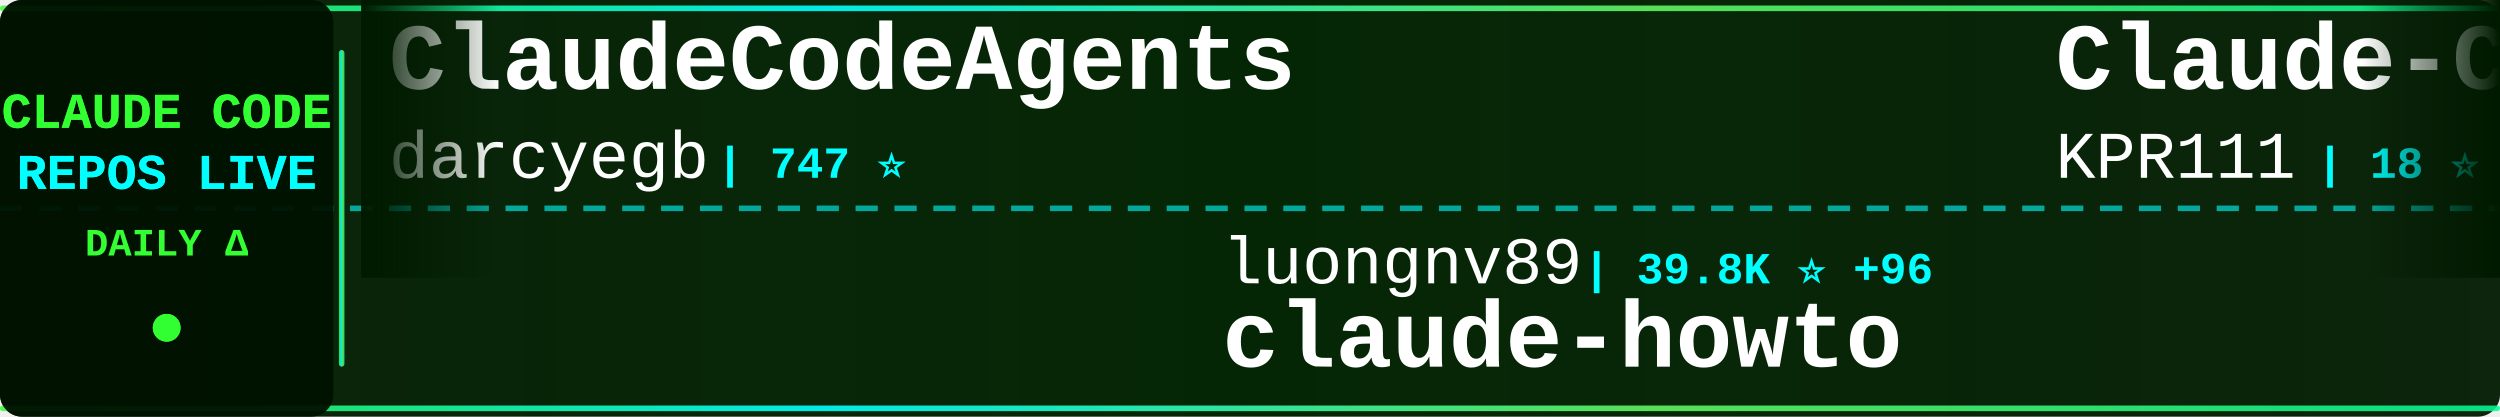
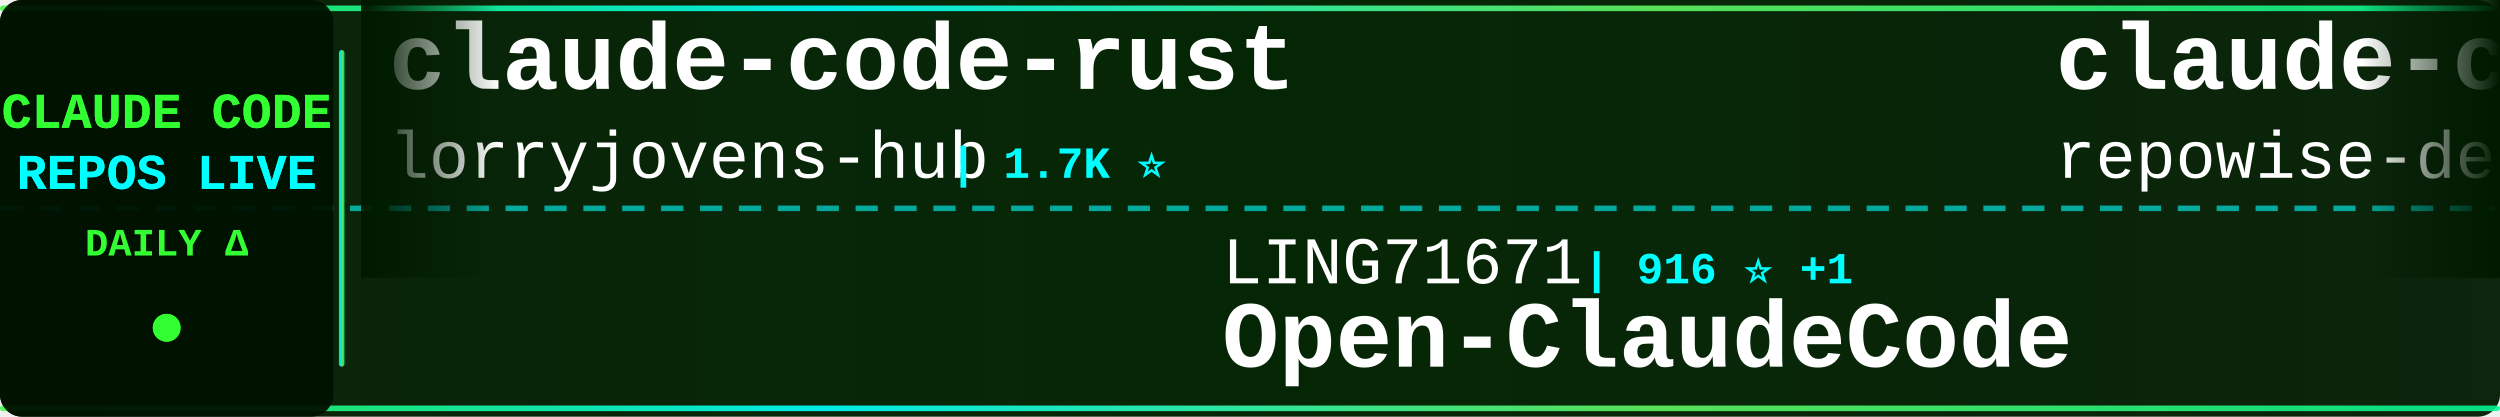
<svg xmlns="http://www.w3.org/2000/svg" width="900" height="150">
  <defs>
    <linearGradient id="tickerBg" x1="0%" y1="0%" x2="100%" y2="0%">
      <stop offset="0%" style="stop-color:#001a00;stop-opacity:0.95" />
      <stop offset="50%" style="stop-color:#002200;stop-opacity:0.98" />
      <stop offset="100%" style="stop-color:#001a00;stop-opacity:0.95" />
    </linearGradient>
    <linearGradient id="borderGrad" x1="0%" y1="0%" x2="100%" y2="0%">
      <stop offset="0%" style="stop-color:#33ff33;stop-opacity:0.85">
        <animate attributeName="stop-opacity" values="0.85;1;0.85" dur="2s" repeatCount="indefinite" />
      </stop>
      <stop offset="33%" style="stop-color:#00ffff;stop-opacity:0.9">
        <animate attributeName="stop-opacity" values="0.9;1;0.9" dur="2.2s" repeatCount="indefinite" />
      </stop>
      <stop offset="66%" style="stop-color:#66ff66;stop-opacity:0.85">
        <animate attributeName="stop-opacity" values="0.85;1;0.85" dur="1.8s" repeatCount="indefinite" />
      </stop>
      <stop offset="100%" style="stop-color:#00ff99;stop-opacity:0.85">
        <animate attributeName="stop-opacity" values="0.85;1;0.85" dur="2s" repeatCount="indefinite" />
      </stop>
    </linearGradient>
    <filter id="textGlow">
      <feGaussianBlur stdDeviation="0.1" result="coloredBlur" />
      <feMerge>
        <feMergeNode in="coloredBlur" />
        <feMergeNode in="SourceGraphic" />
      </feMerge>
    </filter>
    <filter id="metricGlow">
      <feGaussianBlur stdDeviation="0.2" result="coloredBlur" />
      <feMerge>
        <feMergeNode in="coloredBlur" />
        <feMergeNode in="SourceGraphic" />
      </feMerge>
    </filter>
    <linearGradient id="leftFade" x1="0%" y1="0%" x2="100%" y2="0%">
      <stop offset="0%" style="stop-color:#001a00;stop-opacity:1" />
      <stop offset="100%" style="stop-color:#001a00;stop-opacity:0" />
    </linearGradient>
    <linearGradient id="rightFade" x1="0%" y1="0%" x2="100%" y2="0%">
      <stop offset="0%" style="stop-color:#001a00;stop-opacity:0" />
      <stop offset="100%" style="stop-color:#001a00;stop-opacity:1" />
    </linearGradient>
  </defs>
  <rect width="900" height="150" fill="url(#tickerBg)" rx="8" />
  <rect x="0" y="2" width="900" height="2" fill="url(#borderGrad)" rx="1" />
  <rect x="0" y="146" width="900" height="2" fill="url(#borderGrad)" rx="1" />
  <line x1="0" y1="75" x2="900" y2="75" stroke="#00ffff" stroke-width="2" stroke-dasharray="8 6" opacity="0.6" />
  <rect x="0" y="0" width="120" height="150" fill="#001100" opacity="0.95" rx="8" />
  <text x="60" y="46" font-family="'Courier New', monospace" font-size="18" font-weight="bold" fill="#33ff33" text-anchor="middle" filter="url(#textGlow)">
    CLAUDE CODE
  </text>
  <text x="60" y="68" font-family="'Courier New', monospace" font-size="18" font-weight="bold" fill="#00ffff" text-anchor="middle" filter="url(#textGlow)">
    REPOS LIVE
  </text>
  <text x="60" y="92" font-family="'Courier New', monospace" font-size="14" font-weight="bold" fill="#33ff33" text-anchor="middle">
    DAILY Δ
  </text>
  <circle cx="60" cy="118" r="5" fill="#33ff33" filter="url(#metricGlow)">
    <animate attributeName="r" values="4;6;4" dur="1.5s" repeatCount="indefinite" />
    <animate attributeName="opacity" values="0.6;1;0.6" dur="1.5s" repeatCount="indefinite" />
  </circle>
  <rect x="122" y="18" width="2" height="114" fill="url(#borderGrad)" rx="1" />
  <clipPath id="tickerClip">
    <rect x="130" y="0" width="770" height="150" />
  </clipPath>
  <g clip-path="url(#tickerClip)">
    <g id="tickerItems">
      <animateTransform attributeName="transform" attributeType="XML" type="translate" from="0 0" to="-3000 0" dur="54s" repeatCount="indefinite" />
      <g transform="translate(0, 0)">
-         <text x="140" y="32" font-family="'Courier New', monospace" font-size="34" font-weight="bold" fill="#ffffff">ClaudeCodeAgents</text>
-         <text x="140" y="64" font-family="'Courier New', monospace" font-size="24" font-weight="normal" fill="#ffffff" opacity="1.0">darcyegb</text>
-         <text x="258" y="64" font-family="'Courier New', monospace" font-size="16" font-weight="bold" fill="#00ffff"> | 747 ⭐</text>
+         <text x="140" y="32" font-family="'Courier New', monospace" font-size="34" font-weight="bold" fill="#ffffff">claude-code-rust</text>
+         <text x="140" y="64" font-family="'Courier New', monospace" font-size="24" font-weight="normal" fill="#ffffff" opacity="1.0">lorryjovens-hub</text>
+         <text x="342" y="64" font-family="'Courier New', monospace" font-size="16" font-weight="bold" fill="#00ffff"> | 1.7K ⭐</text>
      </g>
      <g transform="translate(300, 0)">
+         <text x="140" y="102" font-family="'Courier New', monospace" font-size="24" font-weight="normal" fill="#ffffff" opacity="1.0">LING71671</text>
+         <text x="270" y="102" font-family="'Courier New', monospace" font-size="16" font-weight="bold" fill="#00ffff"> | 916 ⭐ +1</text>
+         <text x="140" y="132" font-family="'Courier New', monospace" font-size="34" font-weight="bold" fill="#ffffff">Open-ClaudeCode</text>
+       </g>
+       <g transform="translate(600, 0)">
+         <text x="140" y="32" font-family="'Courier New', monospace" font-size="34" font-weight="bold" fill="#ffffff">claude-code-prompts</text>
+         <text x="140" y="64" font-family="'Courier New', monospace" font-size="24" font-weight="normal" fill="#ffffff" opacity="1.0">repowise-dev</text>
+         <text x="306" y="64" font-family="'Courier New', monospace" font-size="16" font-weight="bold" fill="#00ffff"> | 1.2K ⭐ +1</text>
+       </g>
+       <g transform="translate(900, 0)">
        <text x="140" y="102" font-family="'Courier New', monospace" font-size="24" font-weight="normal" fill="#ffffff" opacity="1.0">luongnv89</text>
-         <text x="270" y="102" font-family="'Courier New', monospace" font-size="16" font-weight="bold" fill="#00ffff"> | 39.8K ⭐ +96</text>
+         <text x="270" y="102" font-family="'Courier New', monospace" font-size="16" font-weight="bold" fill="#00ffff"> | 39.8K ⭐ +90</text>
        <text x="140" y="132" font-family="'Courier New', monospace" font-size="34" font-weight="bold" fill="#ffffff">claude-howto</text>
      </g>
-       <g transform="translate(600, 0)">
-         <text x="140" y="32" font-family="'Courier New', monospace" font-size="34" font-weight="bold" fill="#ffffff">Claude-Code</text>
-         <text x="140" y="64" font-family="'Courier New', monospace" font-size="24" font-weight="normal" fill="#ffffff" opacity="1.0">KPR111</text>
-         <text x="234" y="64" font-family="'Courier New', monospace" font-size="16" font-weight="bold" fill="#00ffff"> | 18 ⭐</text>
+       <g transform="translate(1200, 0)">
+         <text x="140" y="32" font-family="'Courier New', monospace" font-size="34" font-weight="bold" fill="#ffffff">claude-code-security-rev...</text>
+         <text x="140" y="64" font-family="'Courier New', monospace" font-size="24" font-weight="normal" fill="#ffffff" opacity="1.0">anthropics</text>
+         <text x="282" y="64" font-family="'Courier New', monospace" font-size="16" font-weight="bold" fill="#00ffff"> | 5.5K ⭐ +10</text>
      </g>
-       <g transform="translate(900, 0)">
+       <g transform="translate(1500, 0)">
        <text x="140" y="102" font-family="'Courier New', monospace" font-size="24" font-weight="normal" fill="#ffffff" opacity="1.0">pengchengneo</text>
-         <text x="306" y="102" font-family="'Courier New', monospace" font-size="16" font-weight="bold" fill="#00ffff"> | 1.6K ⭐ +7</text>
+         <text x="306" y="102" font-family="'Courier New', monospace" font-size="16" font-weight="bold" fill="#00ffff"> | 1.6K ⭐ +15</text>
        <text x="140" y="132" font-family="'Courier New', monospace" font-size="34" font-weight="bold" fill="#ffffff">Claude-Code</text>
      </g>
-       <g transform="translate(1200, 0)">
-         <text x="140" y="32" font-family="'Courier New', monospace" font-size="34" font-weight="bold" fill="#ffffff">how-claude-code-works</text>
-         <text x="140" y="64" font-family="'Courier New', monospace" font-size="24" font-weight="normal" fill="#ffffff" opacity="1.0">Windy3f3f3f3f</text>
-         <text x="318" y="64" font-family="'Courier New', monospace" font-size="16" font-weight="bold" fill="#00ffff"> | 3.2K ⭐ +12</text>
-       </g>
-       <g transform="translate(1500, 0)">
-         <text x="140" y="102" font-family="'Courier New', monospace" font-size="24" font-weight="normal" fill="#ffffff" opacity="1.0">RichardAtCT</text>
-         <text x="294" y="102" font-family="'Courier New', monospace" font-size="16" font-weight="bold" fill="#00ffff"> | 2.7K ⭐ +2</text>
-         <text x="140" y="132" font-family="'Courier New', monospace" font-size="34" font-weight="bold" fill="#ffffff">claude-code-telegram</text>
-       </g>
      <g transform="translate(1800, 0)">
-         <text x="140" y="32" font-family="'Courier New', monospace" font-size="34" font-weight="bold" fill="#ffffff">ClaudeCode</text>
-         <text x="140" y="64" font-family="'Courier New', monospace" font-size="24" font-weight="normal" fill="#ffffff" opacity="1.0">guanshan</text>
-         <text x="258" y="64" font-family="'Courier New', monospace" font-size="16" font-weight="bold" fill="#00ffff"> | 61 ⭐</text>
+         <text x="140" y="32" font-family="'Courier New', monospace" font-size="34" font-weight="bold" fill="#ffffff">awesome-claude-code-tool...</text>
+         <text x="140" y="64" font-family="'Courier New', monospace" font-size="24" font-weight="normal" fill="#ffffff" opacity="1.0">rohitg00</text>
+         <text x="258" y="64" font-family="'Courier New', monospace" font-size="16" font-weight="bold" fill="#00ffff"> | 2.3K ⭐ +8</text>
      </g>
      <g transform="translate(2100, 0)">
-         <text x="140" y="102" font-family="'Courier New', monospace" font-size="24" font-weight="normal" fill="#ffffff" opacity="1.0">JrCx7scC</text>
-         <text x="258" y="102" font-family="'Courier New', monospace" font-size="16" font-weight="bold" fill="#00ffff"> | 371 ⭐</text>
-         <text x="140" y="132" font-family="'Courier New', monospace" font-size="34" font-weight="bold" fill="#ffffff">claude-code-source</text>
+         <text x="140" y="102" font-family="'Courier New', monospace" font-size="24" font-weight="normal" fill="#ffffff" opacity="1.0">Cranot</text>
+         <text x="234" y="102" font-family="'Courier New', monospace" font-size="16" font-weight="bold" fill="#00ffff"> | 2.8K ⭐</text>
+         <text x="140" y="132" font-family="'Courier New', monospace" font-size="34" font-weight="bold" fill="#ffffff">claude-code-guide</text>
      </g>
      <g transform="translate(2400, 0)">
-         <text x="140" y="32" font-family="'Courier New', monospace" font-size="34" font-weight="bold" fill="#ffffff">claude_code_src</text>
-         <text x="140" y="64" font-family="'Courier New', monospace" font-size="24" font-weight="normal" fill="#ffffff" opacity="1.0">ponponon</text>
-         <text x="258" y="64" font-family="'Courier New', monospace" font-size="16" font-weight="bold" fill="#00ffff"> | 2.3K ⭐ +1</text>
+         <text x="140" y="32" font-family="'Courier New', monospace" font-size="34" font-weight="bold" fill="#ffffff">ECC</text>
+         <text x="140" y="64" font-family="'Courier New', monospace" font-size="24" font-weight="normal" fill="#ffffff" opacity="1.0">affaan-m</text>
+         <text x="258" y="64" font-family="'Courier New', monospace" font-size="16" font-weight="bold" fill="#00ffff"> | 229.3K ⭐ +345</text>
      </g>
      <g transform="translate(2700, 0)">
-         <text x="140" y="102" font-family="'Courier New', monospace" font-size="24" font-weight="normal" fill="#ffffff" opacity="1.0">digitalsamba</text>
-         <text x="306" y="102" font-family="'Courier New', monospace" font-size="16" font-weight="bold" fill="#00ffff"> | 1.7K ⭐ +9</text>
-         <text x="140" y="132" font-family="'Courier New', monospace" font-size="34" font-weight="bold" fill="#ffffff">claude-code-video-toolki...</text>
+         <text x="140" y="102" font-family="'Courier New', monospace" font-size="24" font-weight="normal" fill="#ffffff" opacity="1.0">feiskyer</text>
+         <text x="258" y="102" font-family="'Courier New', monospace" font-size="16" font-weight="bold" fill="#00ffff"> | 1.6K ⭐ +2</text>
+         <text x="140" y="132" font-family="'Courier New', monospace" font-size="34" font-weight="bold" fill="#ffffff">claude-code-settings</text>
      </g>
      <g transform="translate(3000, 0)">
-         <text x="140" y="32" font-family="'Courier New', monospace" font-size="34" font-weight="bold" fill="#ffffff">ClaudeCodeAgents</text>
-         <text x="140" y="64" font-family="'Courier New', monospace" font-size="24" font-weight="normal" fill="#ffffff" opacity="1.0">darcyegb</text>
-         <text x="258" y="64" font-family="'Courier New', monospace" font-size="16" font-weight="bold" fill="#00ffff"> | 747 ⭐</text>
+         <text x="140" y="32" font-family="'Courier New', monospace" font-size="34" font-weight="bold" fill="#ffffff">claude-code-rust</text>
+         <text x="140" y="64" font-family="'Courier New', monospace" font-size="24" font-weight="normal" fill="#ffffff" opacity="1.0">lorryjovens-hub</text>
+         <text x="342" y="64" font-family="'Courier New', monospace" font-size="16" font-weight="bold" fill="#00ffff"> | 1.7K ⭐</text>
      </g>
      <g transform="translate(3300, 0)">
-         <text x="140" y="102" font-family="'Courier New', monospace" font-size="24" font-weight="normal" fill="#ffffff" opacity="1.0">luongnv89</text>
-         <text x="270" y="102" font-family="'Courier New', monospace" font-size="16" font-weight="bold" fill="#00ffff"> | 39.8K ⭐ +96</text>
-         <text x="140" y="132" font-family="'Courier New', monospace" font-size="34" font-weight="bold" fill="#ffffff">claude-howto</text>
+         <text x="140" y="102" font-family="'Courier New', monospace" font-size="24" font-weight="normal" fill="#ffffff" opacity="1.0">LING71671</text>
+         <text x="270" y="102" font-family="'Courier New', monospace" font-size="16" font-weight="bold" fill="#00ffff"> | 916 ⭐ +1</text>
+         <text x="140" y="132" font-family="'Courier New', monospace" font-size="34" font-weight="bold" fill="#ffffff">Open-ClaudeCode</text>
      </g>
      <g transform="translate(3600, 0)">
-         <text x="140" y="32" font-family="'Courier New', monospace" font-size="34" font-weight="bold" fill="#ffffff">Claude-Code</text>
-         <text x="140" y="64" font-family="'Courier New', monospace" font-size="24" font-weight="normal" fill="#ffffff" opacity="1.0">KPR111</text>
-         <text x="234" y="64" font-family="'Courier New', monospace" font-size="16" font-weight="bold" fill="#00ffff"> | 18 ⭐</text>
+         <text x="140" y="32" font-family="'Courier New', monospace" font-size="34" font-weight="bold" fill="#ffffff">claude-code-prompts</text>
+         <text x="140" y="64" font-family="'Courier New', monospace" font-size="24" font-weight="normal" fill="#ffffff" opacity="1.0">repowise-dev</text>
+         <text x="306" y="64" font-family="'Courier New', monospace" font-size="16" font-weight="bold" fill="#00ffff"> | 1.2K ⭐ +1</text>
      </g>
      <g transform="translate(3900, 0)">
-         <text x="140" y="102" font-family="'Courier New', monospace" font-size="24" font-weight="normal" fill="#ffffff" opacity="1.0">pengchengneo</text>
-         <text x="306" y="102" font-family="'Courier New', monospace" font-size="16" font-weight="bold" fill="#00ffff"> | 1.6K ⭐ +7</text>
-         <text x="140" y="132" font-family="'Courier New', monospace" font-size="34" font-weight="bold" fill="#ffffff">Claude-Code</text>
+         <text x="140" y="102" font-family="'Courier New', monospace" font-size="24" font-weight="normal" fill="#ffffff" opacity="1.0">luongnv89</text>
+         <text x="270" y="102" font-family="'Courier New', monospace" font-size="16" font-weight="bold" fill="#00ffff"> | 39.8K ⭐ +90</text>
+         <text x="140" y="132" font-family="'Courier New', monospace" font-size="34" font-weight="bold" fill="#ffffff">claude-howto</text>
      </g>
    </g>
  </g>
  <rect x="130" y="0" width="50" height="100" fill="url(#leftFade)" />
  <rect x="850" y="0" width="50" height="100" fill="url(#rightFade)" />
</svg>
